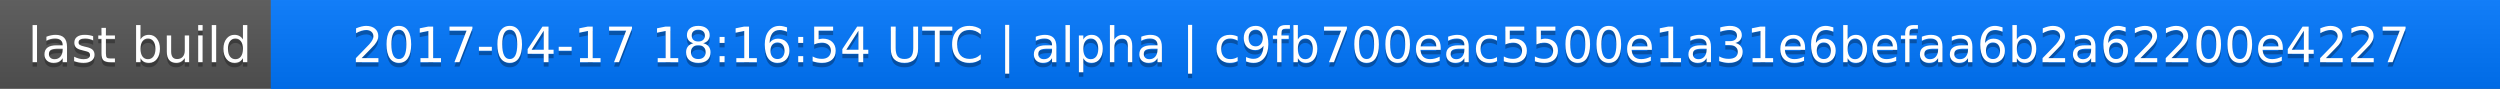
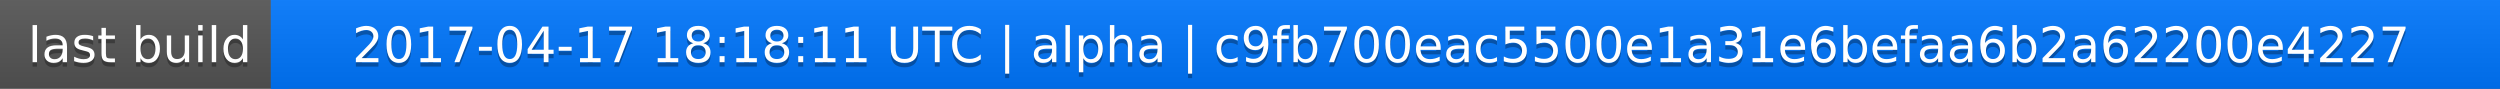
<svg xmlns="http://www.w3.org/2000/svg" width="563" height="20">
  <linearGradient id="a" x2="0" y2="100%">
    <stop offset="0" stop-color="#bbb" stop-opacity=".1" />
    <stop offset="1" stop-opacity=".1" />
  </linearGradient>
  <rect rx="0" width="563" height="20" fill="#555" />
  <rect rx="0" x="61" width="502" height="20" fill="#07f" />
  <path fill="#07f" d="M61 0h4v20h-4z" />
  <rect rx="0" width="563" height="20" fill="url(#a)" />
  <g fill="#fff" text-anchor="middle" font-family="DejaVu Sans,Verdana,Geneva,sans-serif" font-size="11">
    <text x="31.5" y="15" fill="#010101" fill-opacity=".3">last build</text>
    <text x="31.5" y="14">last build</text>
-     <text x="311" y="15" fill="#010101" fill-opacity=".3">2017-04-17 18:16:54 UTC | alpha | c9fb700eac5500e1a31e6befaa6b2a62200e4227</text>
-     <text x="311" y="14">2017-04-17 18:16:54 UTC | alpha | c9fb700eac5500e1a31e6befaa6b2a62200e4227</text>
+     <text x="311" y="15" fill="#010101" fill-opacity=".3">2017-04-17 18:18:11 UTC | alpha | c9fb700eac5500e1a31e6befaa6b2a62200e4227</text>
+     <text x="311" y="14">2017-04-17 18:18:11 UTC | alpha | c9fb700eac5500e1a31e6befaa6b2a62200e4227</text>
  </g>
</svg>
